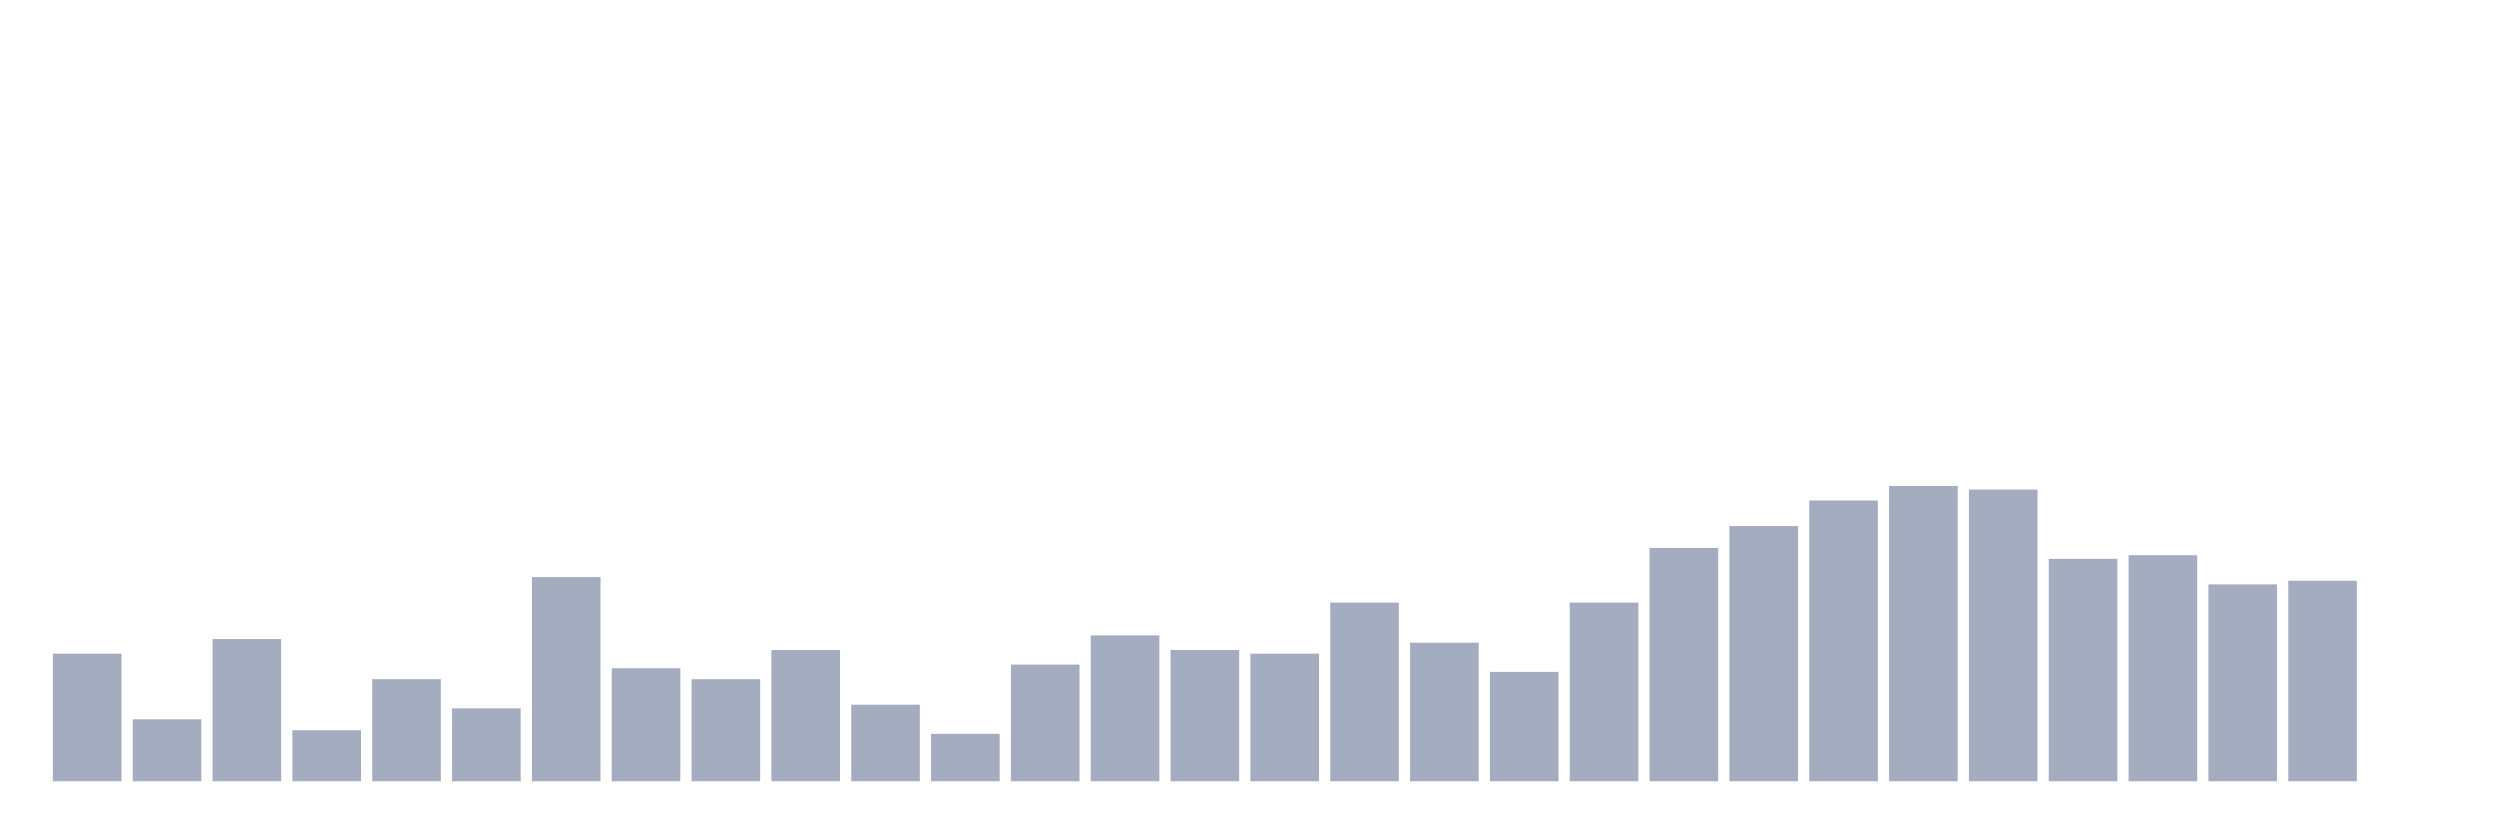
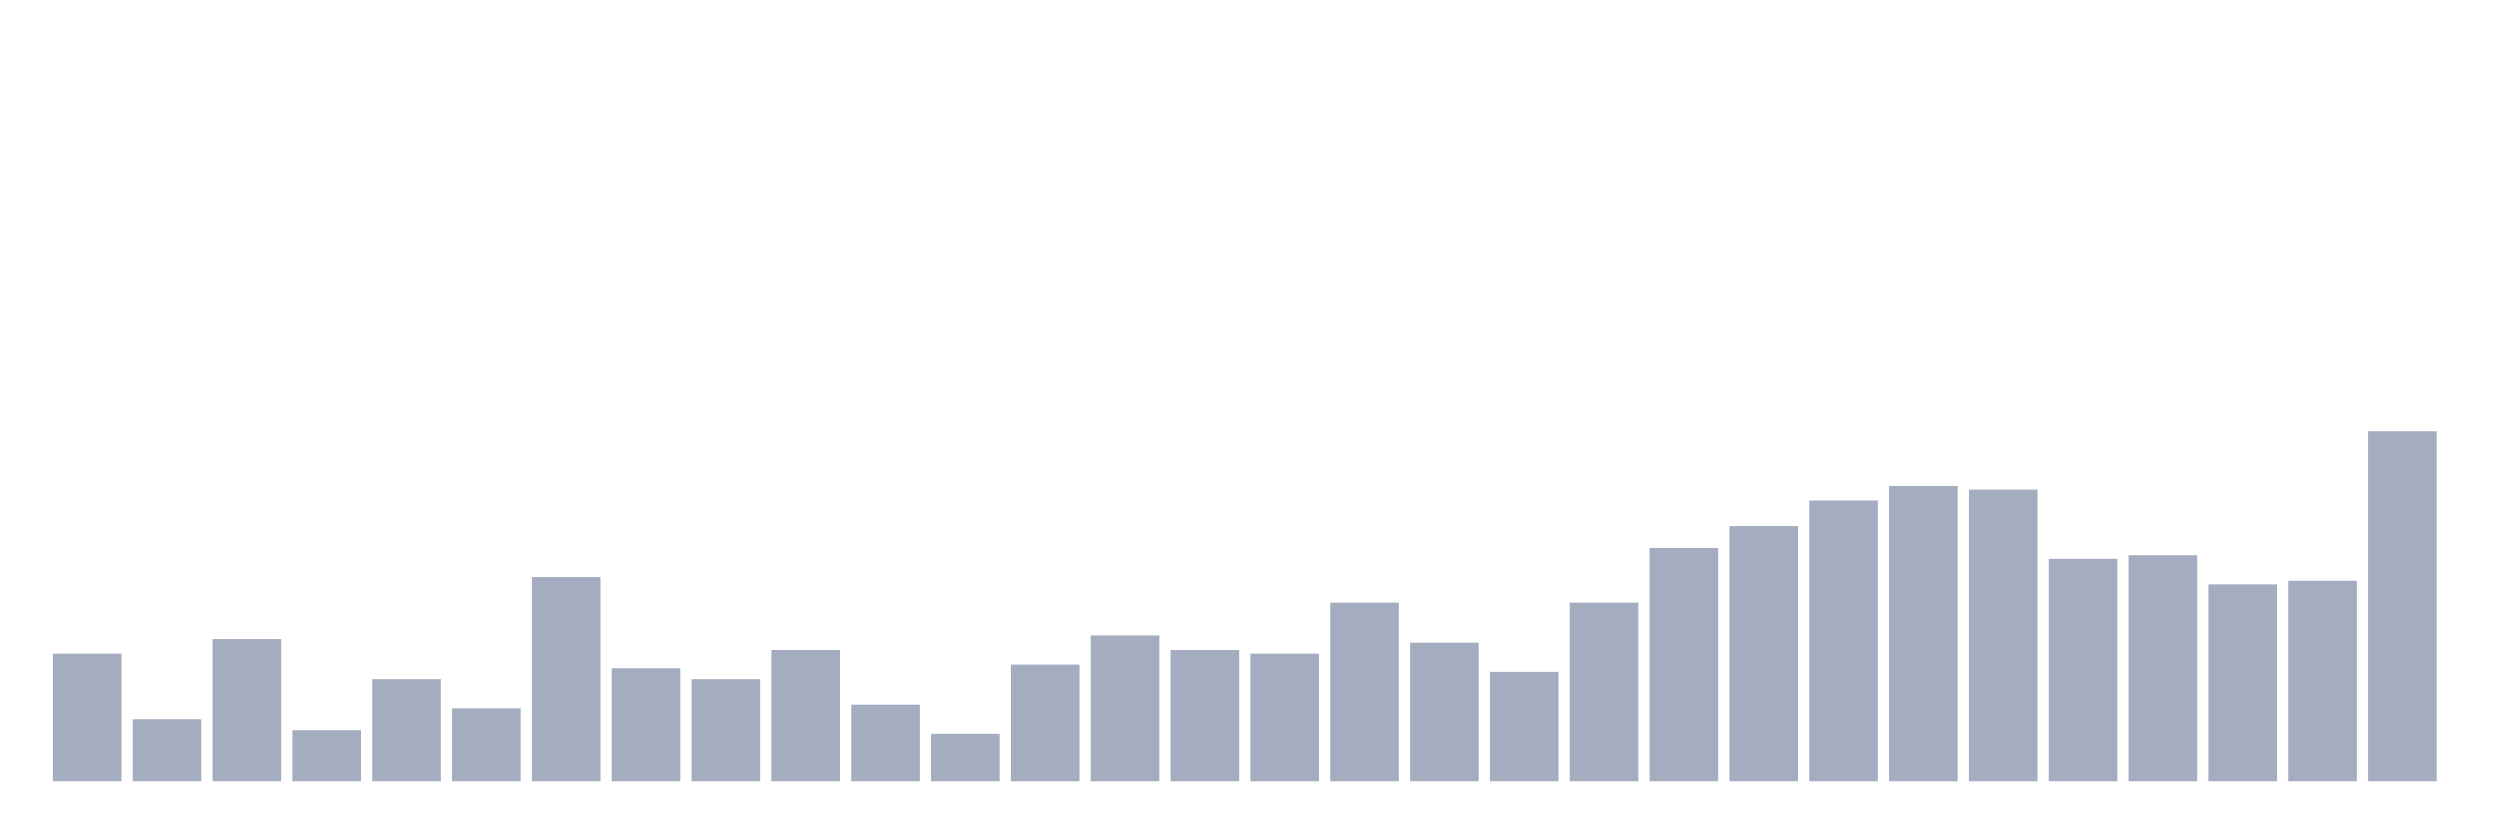
<svg xmlns="http://www.w3.org/2000/svg" viewBox="0 0 480 160">
  <g transform="translate(10,10)">
    <rect class="bar" x="0.153" width="13.175" y="115.5" height="24.5" fill="rgb(164,173,192)" />
    <rect class="bar" x="15.482" width="13.175" y="128.1" height="11.9" fill="rgb(164,173,192)" />
    <rect class="bar" x="30.81" width="13.175" y="112.7" height="27.3" fill="rgb(164,173,192)" />
    <rect class="bar" x="46.138" width="13.175" y="130.2" height="9.8" fill="rgb(164,173,192)" />
    <rect class="bar" x="61.466" width="13.175" y="120.4" height="19.6" fill="rgb(164,173,192)" />
    <rect class="bar" x="76.794" width="13.175" y="126" height="14" fill="rgb(164,173,192)" />
    <rect class="bar" x="92.123" width="13.175" y="100.8" height="39.2" fill="rgb(164,173,192)" />
    <rect class="bar" x="107.451" width="13.175" y="118.3" height="21.7" fill="rgb(164,173,192)" />
    <rect class="bar" x="122.779" width="13.175" y="120.4" height="19.6" fill="rgb(164,173,192)" />
    <rect class="bar" x="138.107" width="13.175" y="114.8" height="25.2" fill="rgb(164,173,192)" />
    <rect class="bar" x="153.436" width="13.175" y="125.3" height="14.7" fill="rgb(164,173,192)" />
    <rect class="bar" x="168.764" width="13.175" y="130.9" height="9.1" fill="rgb(164,173,192)" />
    <rect class="bar" x="184.092" width="13.175" y="117.6" height="22.4" fill="rgb(164,173,192)" />
    <rect class="bar" x="199.42" width="13.175" y="112" height="28" fill="rgb(164,173,192)" />
    <rect class="bar" x="214.748" width="13.175" y="114.8" height="25.2" fill="rgb(164,173,192)" />
    <rect class="bar" x="230.077" width="13.175" y="115.5" height="24.5" fill="rgb(164,173,192)" />
    <rect class="bar" x="245.405" width="13.175" y="105.7" height="34.3" fill="rgb(164,173,192)" />
    <rect class="bar" x="260.733" width="13.175" y="113.4" height="26.6" fill="rgb(164,173,192)" />
    <rect class="bar" x="276.061" width="13.175" y="119" height="21" fill="rgb(164,173,192)" />
    <rect class="bar" x="291.39" width="13.175" y="105.7" height="34.3" fill="rgb(164,173,192)" />
    <rect class="bar" x="306.718" width="13.175" y="95.2" height="44.8" fill="rgb(164,173,192)" />
    <rect class="bar" x="322.046" width="13.175" y="91" height="49" fill="rgb(164,173,192)" />
    <rect class="bar" x="337.374" width="13.175" y="86.1" height="53.9" fill="rgb(164,173,192)" />
    <rect class="bar" x="352.702" width="13.175" y="83.3" height="56.7" fill="rgb(164,173,192)" />
    <rect class="bar" x="368.031" width="13.175" y="84" height="56" fill="rgb(164,173,192)" />
    <rect class="bar" x="383.359" width="13.175" y="97.3" height="42.7" fill="rgb(164,173,192)" />
    <rect class="bar" x="398.687" width="13.175" y="96.6" height="43.4" fill="rgb(164,173,192)" />
    <rect class="bar" x="414.015" width="13.175" y="102.2" height="37.8" fill="rgb(164,173,192)" />
    <rect class="bar" x="429.344" width="13.175" y="101.5" height="38.5" fill="rgb(164,173,192)" />
-     <rect class="bar" x="444.672" width="13.175" y="140" height="0" fill="rgb(164,173,192)" />
+     <rect class="bar" x="444.672" width="13.175" y="72.8" height="67.2" fill="rgb(164,173,192)" />
  </g>
</svg>
